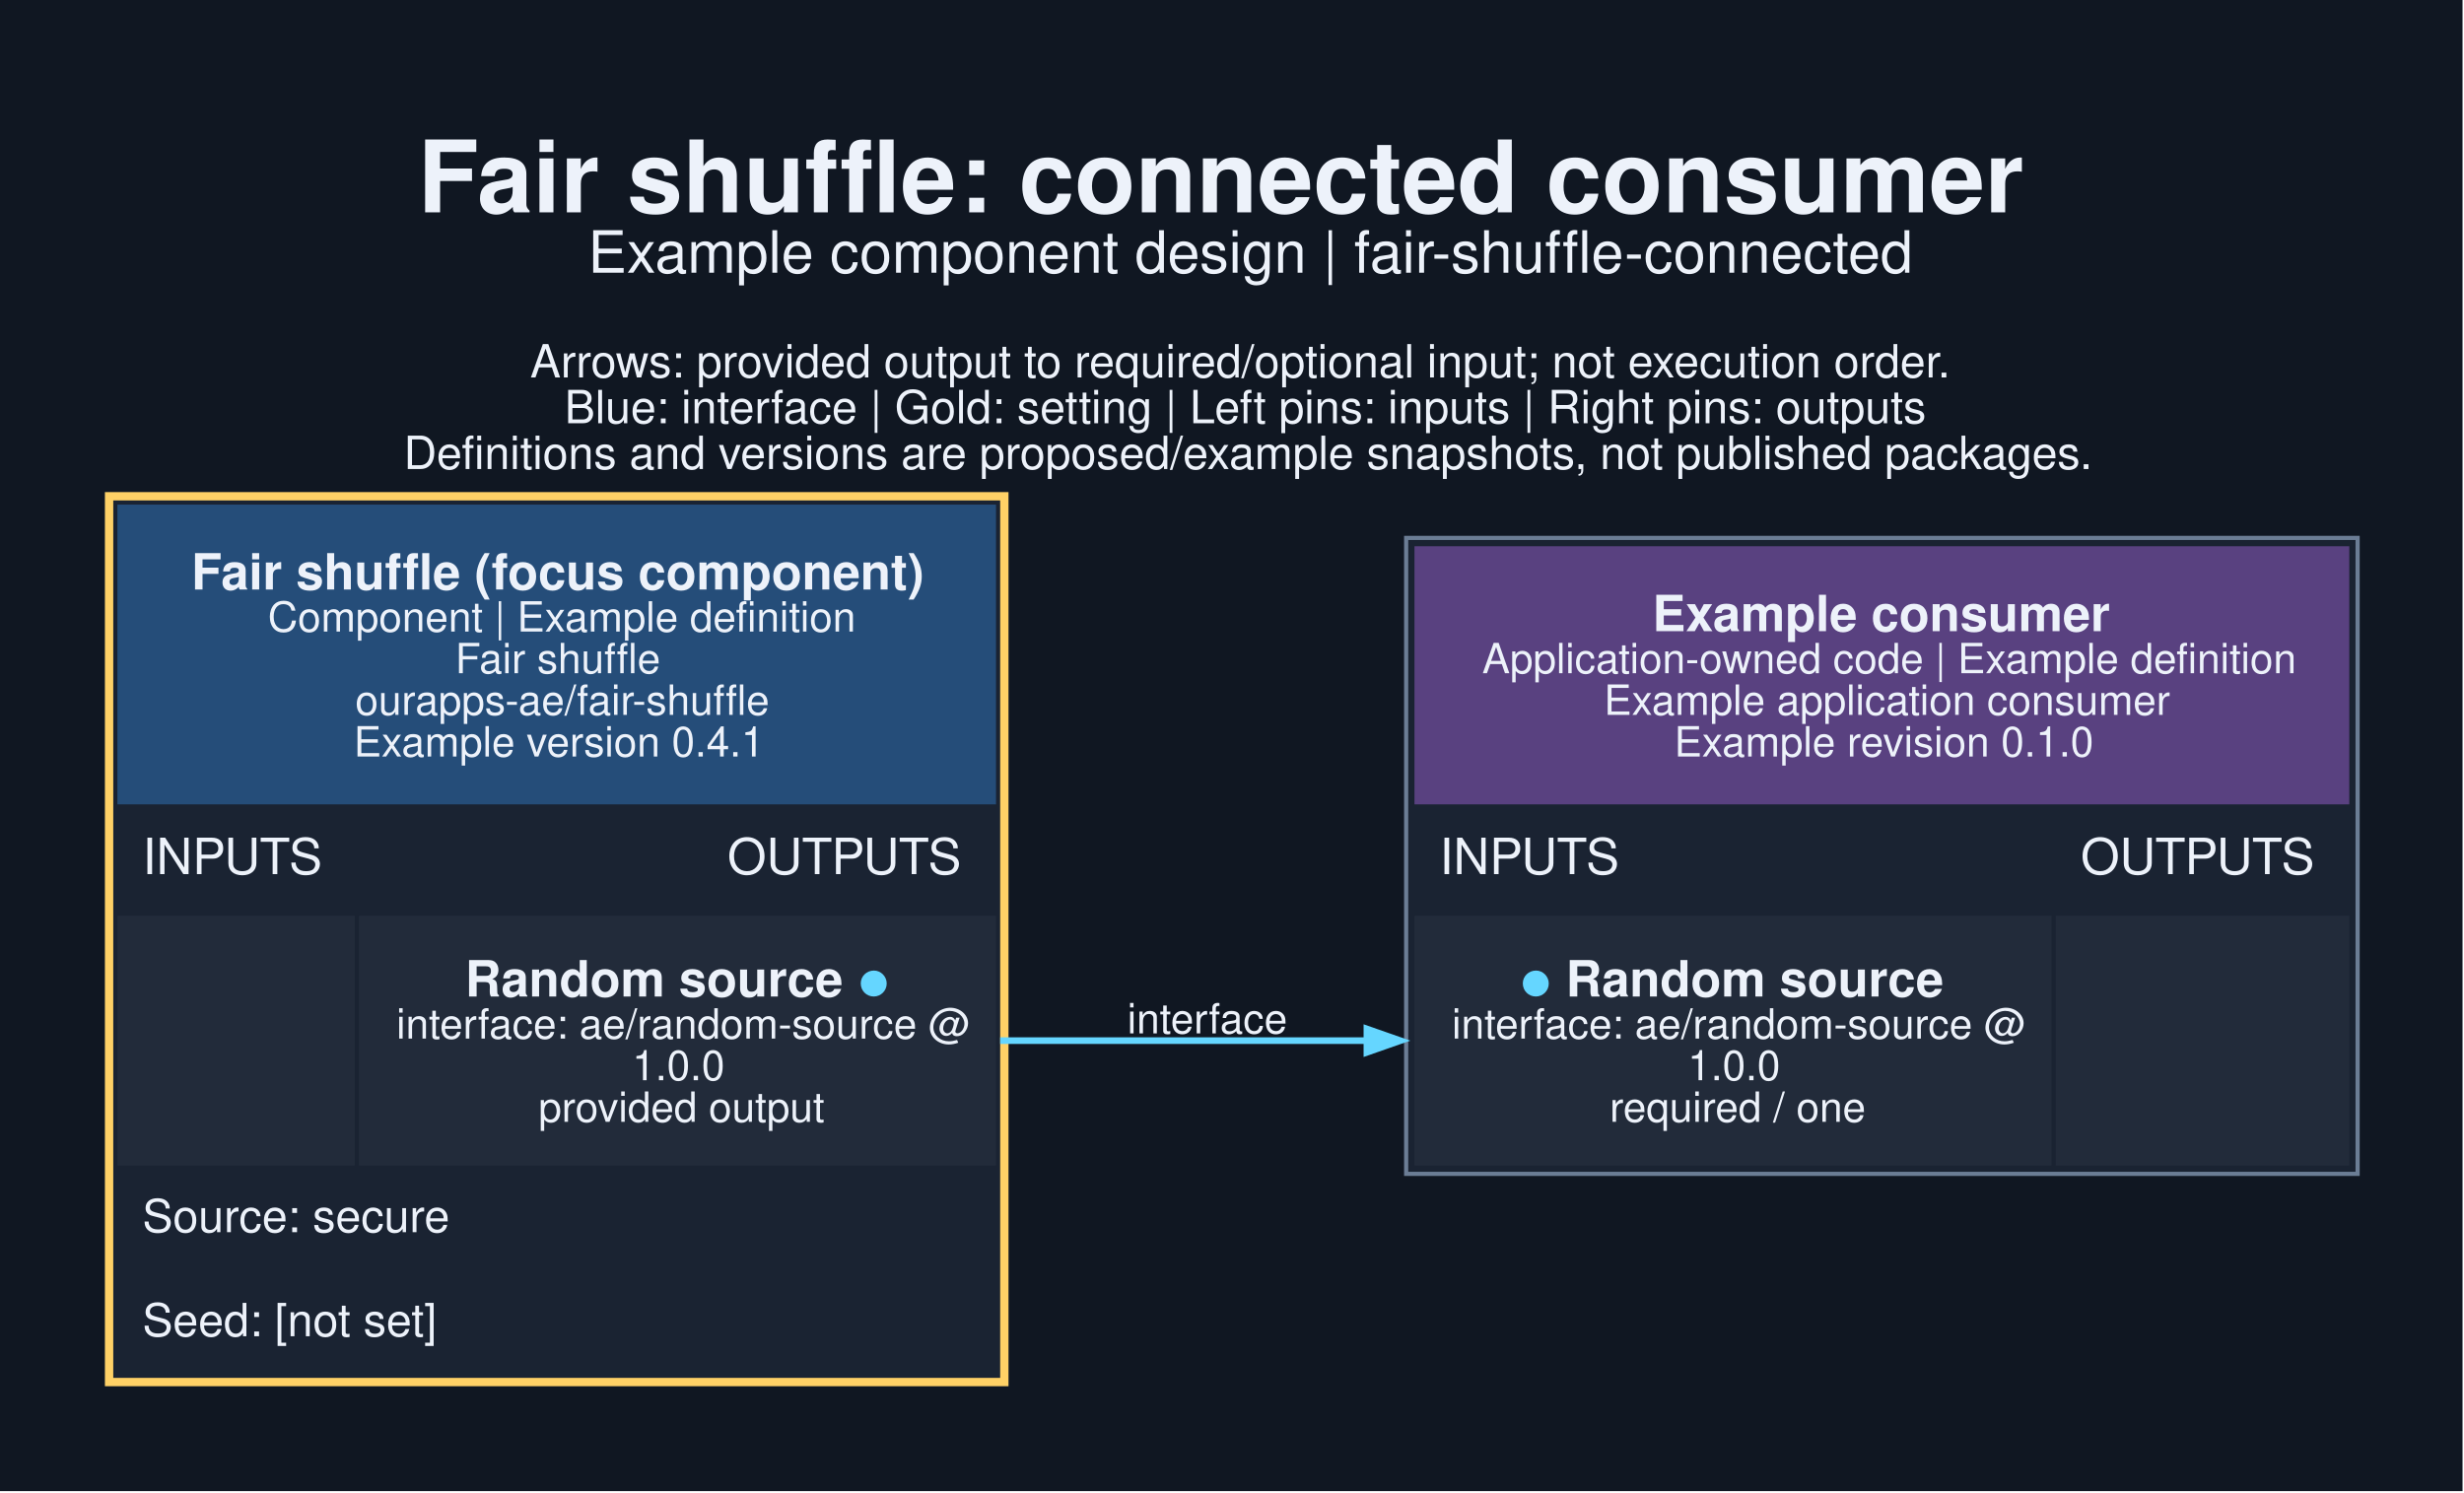
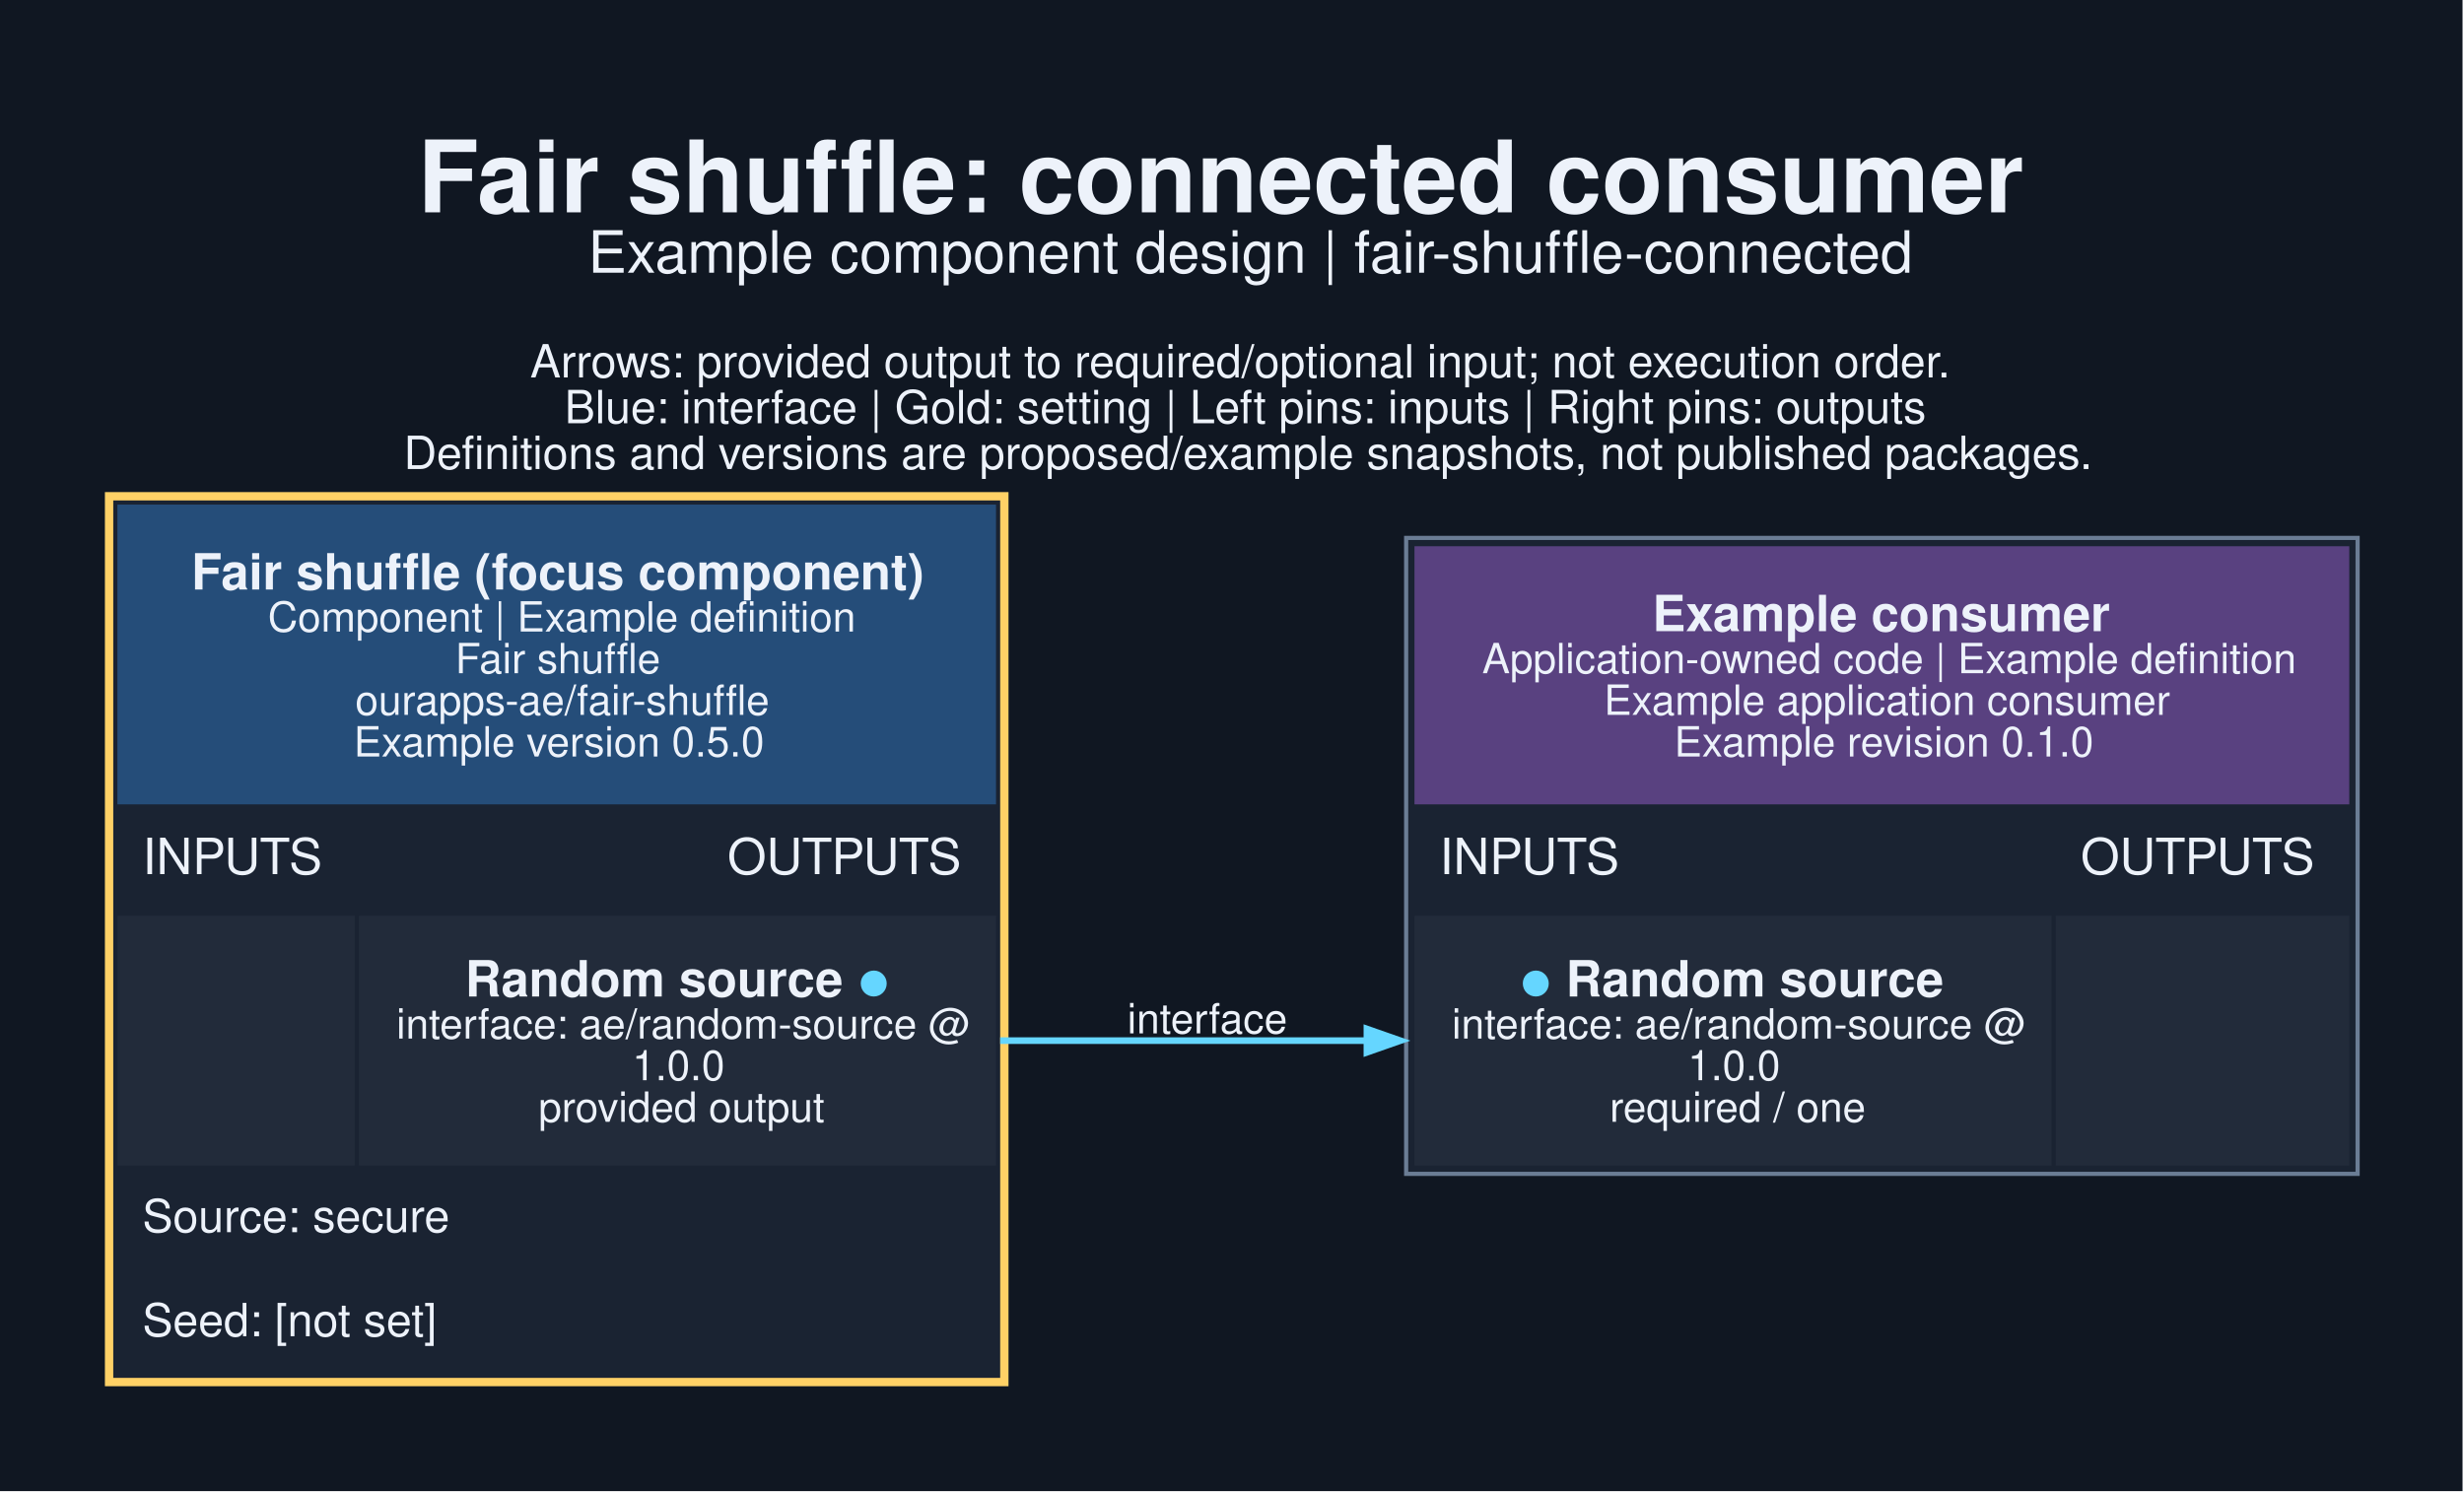
<svg xmlns="http://www.w3.org/2000/svg" width="789pt" height="478pt" viewBox="0.00 0.00 789.00 478.00">
  <g id="graph0" class="graph" transform="scale(1.33333 1.33333) rotate(0) translate(25.2 332.95)">
    <polygon fill="#101722" stroke="none" points="-25.2,25.2 -25.2,-332.95 566.2,-332.95 566.2,25.2 -25.2,25.2" />
    <text xml:space="preserve" text-anchor="start" x="75.12" y="-281.95" font-family="Helvetica,sans-Serif" font-weight="bold" font-size="24.00" fill="#edf2fa">Fair shuffle: connected consumer</text>
    <text xml:space="preserve" text-anchor="start" x="116" y="-267.45" font-family="Helvetica,sans-Serif" font-size="14.00" fill="#edf2fa">Example component design | fair-shuffle-connected</text>
    <text xml:space="preserve" text-anchor="start" x="102.12" y="-242.3" font-family="Helvetica,sans-Serif" font-size="11.00" fill="#edf2fa">Arrows: provided output to required/optional input; not execution order.</text>
    <text xml:space="preserve" text-anchor="start" x="110.38" y="-231.3" font-family="Helvetica,sans-Serif" font-size="11.00" fill="#edf2fa">Blue: interface | Gold: setting | Left pins: inputs | Right pins: outputs</text>
    <text xml:space="preserve" text-anchor="start" x="71.75" y="-220.3" font-family="Helvetica,sans-Serif" font-size="11.00" fill="#edf2fa">Definitions and versions are proposed/example snapshots, not published packages.</text>
    <g id="node1" class="node">
      <polygon fill="#1a2332" stroke="none" points="0,0 0,-214.75 217,-214.75 217,0 0,0" />
      <polygon fill="#254d79" stroke="none" points="3,-139.75 3,-211.75 214,-211.75 214,-139.75 3,-139.75" />
      <text xml:space="preserve" text-anchor="start" x="20.75" y="-191.35" font-family="Helvetica,sans-Serif" font-weight="bold" font-size="12.00" fill="#edf2fa">Fair shuffle (focus component)</text>
      <text xml:space="preserve" text-anchor="start" x="39.12" y="-181.25" font-family="Helvetica,sans-Serif" font-size="10.00" fill="#edf2fa">Component | Example definition</text>
      <text xml:space="preserve" text-anchor="start" x="84.12" y="-171.25" font-family="Helvetica,sans-Serif" font-size="10.00" fill="#edf2fa">Fair shuffle</text>
      <text xml:space="preserve" text-anchor="start" x="60.12" y="-161.25" font-family="Helvetica,sans-Serif" font-size="10.00" fill="#edf2fa">ourapps-ae/fair-shuffle</text>
-       <text xml:space="preserve" text-anchor="start" x="59.75" y="-151.25" font-family="Helvetica,sans-Serif" font-size="10.00" fill="#edf2fa">Example version 0.4.1</text>
+       <text xml:space="preserve" text-anchor="start" x="59.75" y="-151.25" font-family="Helvetica,sans-Serif" font-size="10.00" fill="#edf2fa">Example version 0.5.0</text>
      <text xml:space="preserve" text-anchor="start" x="9" y="-123" font-family="Helvetica,sans-Serif" font-size="12.00" fill="#edf2fa">INPUTS</text>
      <text xml:space="preserve" text-anchor="start" x="149.5" y="-123" font-family="Helvetica,sans-Serif" font-size="12.00" fill="#edf2fa">OUTPUTS</text>
      <polygon fill="#222b3a" stroke="none" points="3,-53 3,-113 60,-113 60,-53 3,-53" />
      <polygon fill="#222b3a" stroke="none" points="61,-53 61,-113 214,-113 214,-53 61,-53" />
      <text xml:space="preserve" text-anchor="start" x="86.5" y="-93.6" font-family="Helvetica,sans-Serif" font-weight="bold" font-size="12.00" fill="#edf2fa">Random source </text>
      <text xml:space="preserve" text-anchor="start" x="181" y="-93.6" font-family="Helvetica,sans-Serif" font-weight="bold" font-size="12.00" fill="#65d6ff">●</text>
      <text xml:space="preserve" text-anchor="start" x="70" y="-83.5" font-family="Helvetica,sans-Serif" font-size="10.00" fill="#edf2fa">interface: ae/random-source @</text>
      <text xml:space="preserve" text-anchor="start" x="126.62" y="-73.5" font-family="Helvetica,sans-Serif" font-size="10.00" fill="#edf2fa">1.0.0</text>
      <text xml:space="preserve" text-anchor="start" x="104.12" y="-63.5" font-family="Helvetica,sans-Serif" font-size="10.00" fill="#edf2fa">provided output</text>
      <text xml:space="preserve" text-anchor="start" x="9" y="-37" font-family="Helvetica,sans-Serif" font-size="11.00" fill="#edf2fa">Source: secure</text>
      <text xml:space="preserve" text-anchor="start" x="9" y="-12" font-family="Helvetica,sans-Serif" font-size="11.00" fill="#edf2fa">Seed: [not set]</text>
      <polygon fill="none" stroke="#ffd166" stroke-width="2" points="1,-1 1,-213.75 216,-213.75 216,-1 1,-1" />
    </g>
    <g id="node2" class="node">
      <polygon fill="#1a2332" stroke="none" points="312.5,-51 312.5,-203.75 541,-203.75 541,-51 312.5,-51" />
      <polygon fill="#594180" stroke="none" points="314.5,-139.75 314.5,-201.75 539,-201.75 539,-139.75 314.5,-139.75" />
      <text xml:space="preserve" text-anchor="start" x="371.62" y="-181.35" font-family="Helvetica,sans-Serif" font-weight="bold" font-size="12.00" fill="#edf2fa">Example consumer</text>
      <text xml:space="preserve" text-anchor="start" x="330.75" y="-171.25" font-family="Helvetica,sans-Serif" font-size="10.00" fill="#edf2fa">Application-owned code | Example definition</text>
      <text xml:space="preserve" text-anchor="start" x="360" y="-161.25" font-family="Helvetica,sans-Serif" font-size="10.00" fill="#edf2fa">Example application consumer</text>
      <text xml:space="preserve" text-anchor="start" x="376.88" y="-151.25" font-family="Helvetica,sans-Serif" font-size="10.00" fill="#edf2fa">Example revision 0.1.0</text>
      <text xml:space="preserve" text-anchor="start" x="320.5" y="-123" font-family="Helvetica,sans-Serif" font-size="12.00" fill="#edf2fa">INPUTS</text>
      <text xml:space="preserve" text-anchor="start" x="474.5" y="-123" font-family="Helvetica,sans-Serif" font-size="12.00" fill="#edf2fa">OUTPUTS</text>
      <polygon fill="#222b3a" stroke="none" points="314.5,-53 314.5,-113 467.5,-113 467.5,-53 314.5,-53" />
      <text xml:space="preserve" text-anchor="start" x="340" y="-93.6" font-family="Helvetica,sans-Serif" font-weight="bold" font-size="12.00" fill="#65d6ff">●</text>
      <text xml:space="preserve" text-anchor="start" x="347.5" y="-93.6" font-family="Helvetica,sans-Serif" font-weight="bold" font-size="12.00" fill="#edf2fa"> Random source</text>
      <text xml:space="preserve" text-anchor="start" x="323.5" y="-83.5" font-family="Helvetica,sans-Serif" font-size="10.00" fill="#edf2fa">interface: ae/random-source @</text>
      <text xml:space="preserve" text-anchor="start" x="380.12" y="-73.5" font-family="Helvetica,sans-Serif" font-size="10.00" fill="#edf2fa">1.0.0</text>
      <text xml:space="preserve" text-anchor="start" x="361.38" y="-63.5" font-family="Helvetica,sans-Serif" font-size="10.00" fill="#edf2fa">required / one</text>
      <polygon fill="#222b3a" stroke="none" points="468.5,-53 468.5,-113 539,-113 539,-53 468.5,-53" />
      <polygon fill="none" stroke="#6b7d95" points="312.5,-51 312.5,-203.75 541,-203.75 541,-51 312.5,-51" />
    </g>
    <g id="edge1" class="edge">
      <path fill="none" stroke="#65d6ff" stroke-width="1.6" d="M215,-83C255.19,-83 267.71,-83 303.35,-83" />
      <polygon fill="#65d6ff" stroke="#65d6ff" stroke-width="1.6" points="303.08,-85.8 311.08,-83 303.08,-80.2 303.08,-85.8" />
      <text xml:space="preserve" text-anchor="middle" x="264.75" y="-84.75" font-family="Helvetica,sans-Serif" font-size="10.00" fill="#edf2fa">interface</text>
    </g>
  </g>
</svg>
